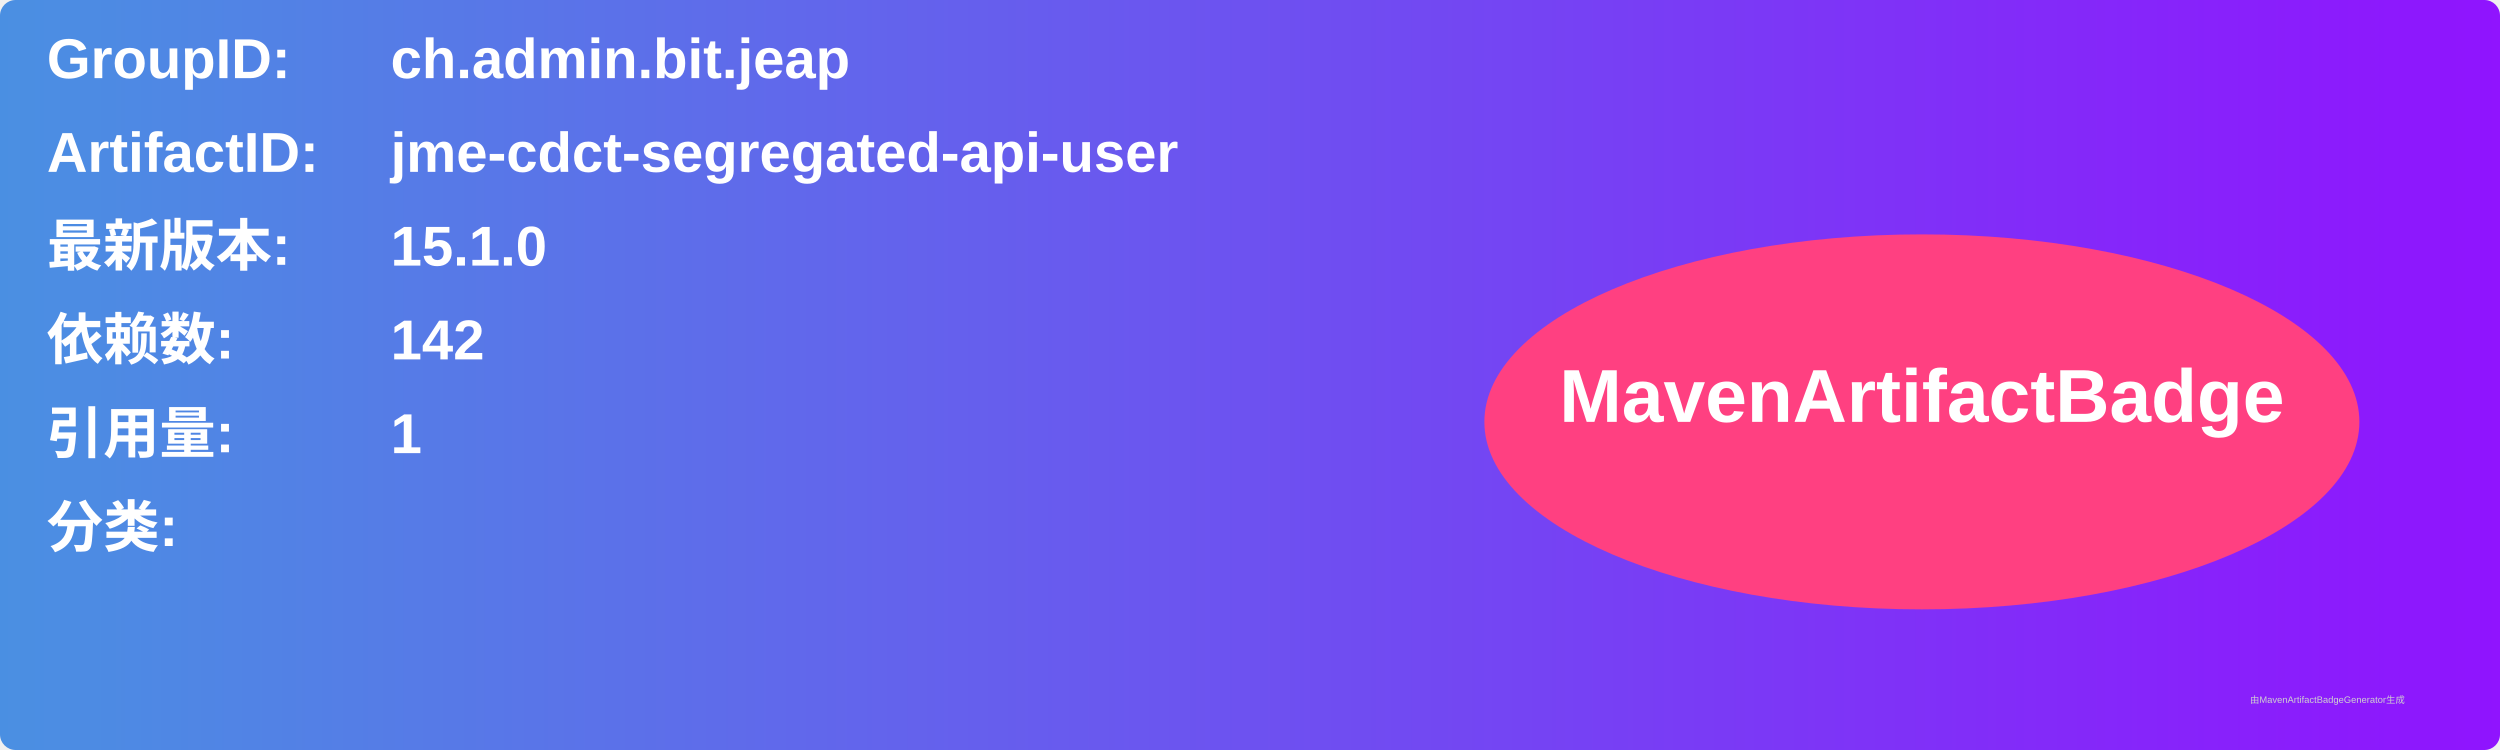
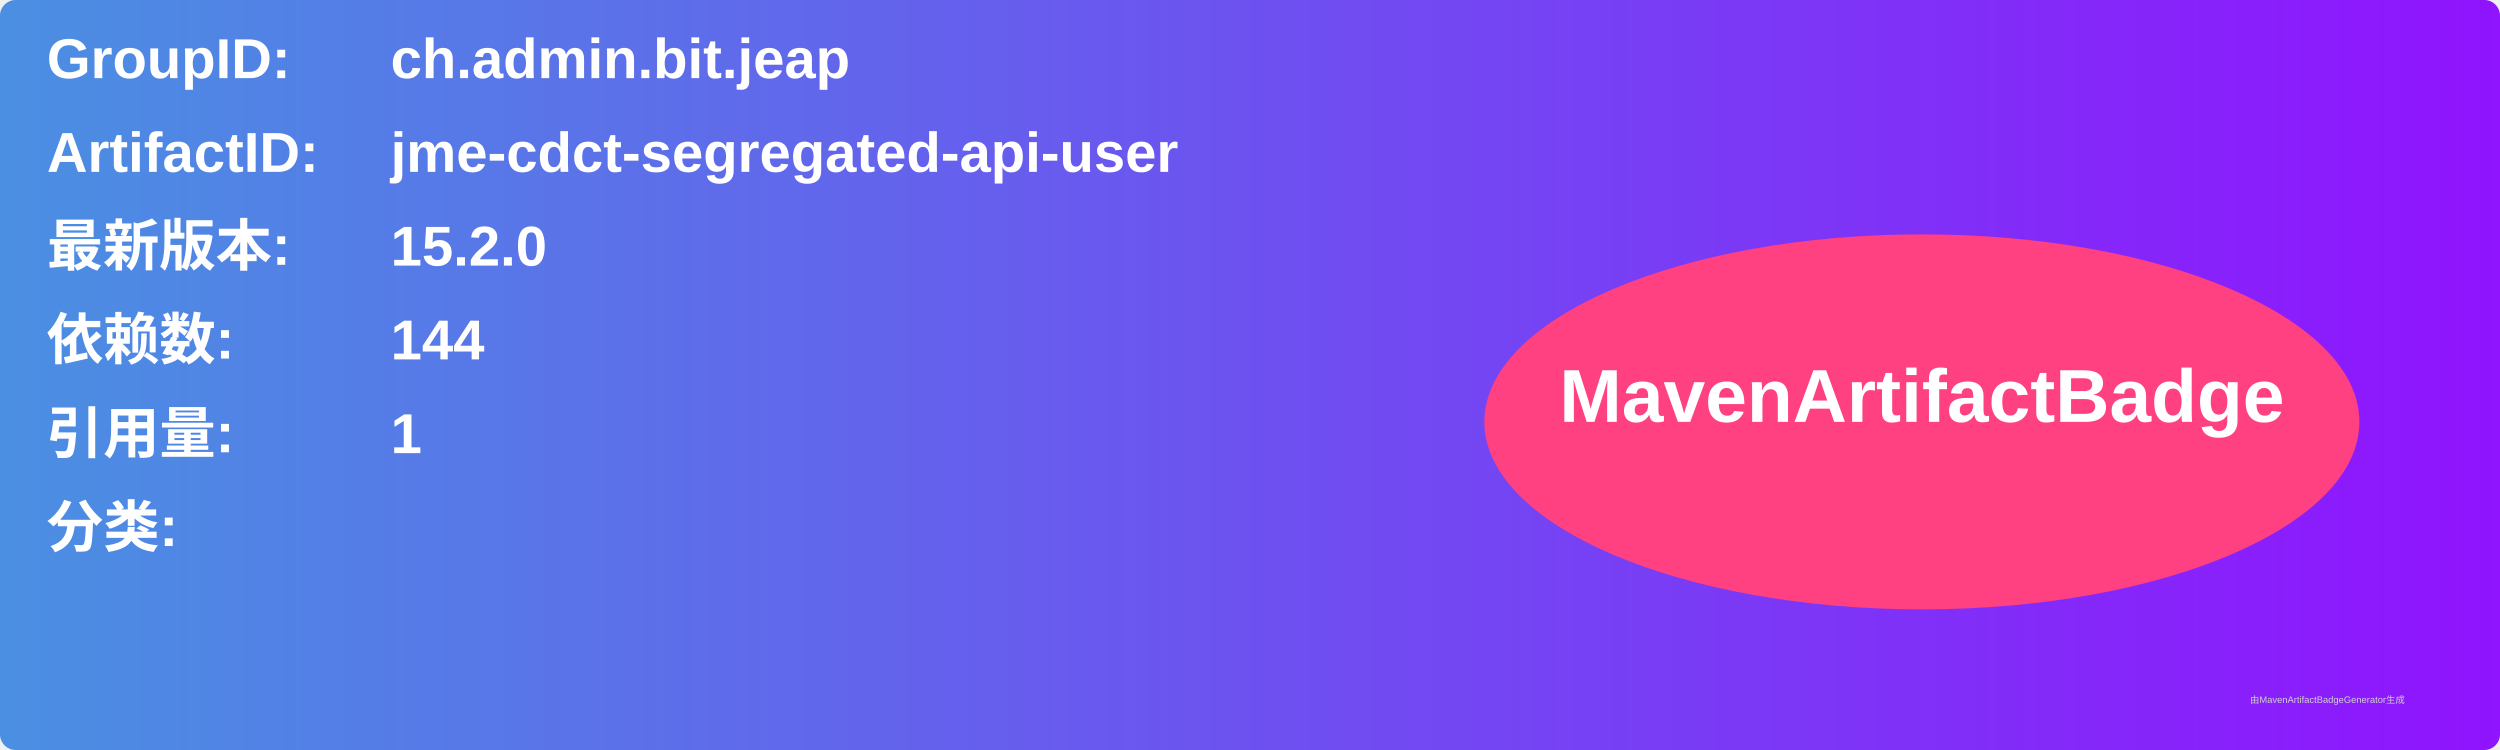
<svg xmlns="http://www.w3.org/2000/svg" width="800" height="240" viewBox="0 0 800 240">
  <linearGradient id="grad" x1="0%" y1="0%" x2="100%" y2="0%">
    <stop offset="0%" stop-color="#4a90e2" />
    <stop offset="100%" stop-color="#9013fe" />
  </linearGradient>
  <rect width="100%" height="100%" rx="5" ry="5" fill="url(#grad)" />
  <g transform="translate(15, 15)">
    <text x="0" y="10" font-family="Arial" font-size="18" fill="white" font-weight="bold" width="260">GroupID:</text>
    <text x="110" y="10" font-family="Arial" font-size="18" fill="white" font-weight="bold" width="460">ch.admin.bit.jeap</text>
    <text x="0" y="40" font-family="Arial" font-size="18" fill="white" font-weight="bold" width="260">ArtifactID:</text>
    <text x="110" y="40" font-family="Arial" font-size="18" fill="white" font-weight="bold" width="460">jme-cdct-segregated-api-user</text>
    <text x="0" y="70" font-family="Arial" font-size="18" fill="white" font-weight="bold">最新版本:</text>
    <text x="110" y="70" font-family="Arial" font-size="18" fill="white" font-weight="bold">
-       <tspan font-weight="bold">15.1.0</tspan>
+       <tspan font-weight="bold">15.2.0</tspan>
    </text>
    <text x="0" y="100" font-family="Arial" font-size="18" fill="white" font-weight="bold">依赖数: </text>
    <text x="110" y="100" font-family="Arial" font-size="18" fill="white">
-       <tspan font-weight="bold">142</tspan>
+       <tspan font-weight="bold">144</tspan>
    </text>
    <text x="0" y="130" font-family="Arial" font-size="18" fill="white" font-weight="bold">引用量: </text>
    <text x="110" y="130" font-family="Arial" font-size="18" fill="white">
      <tspan font-weight="bold">1</tspan>
    </text>
    <text x="0" y="160" font-family="Arial" font-size="18" fill="white" font-weight="bold">分类:</text>
    <text x="10" y="190" font-family="Arial" font-size="10" fill="white">
      <tspan font-weight="bold" />
    </text>
    <ellipse cx="600" cy="120" rx="140" ry="60" fill="#ff4081" />
    <text x="600" y="120" text-anchor="middle" font-family="Arial" font-size="24" fill="white" font-weight="bold">MavenArtifactBadge</text>
  </g>
  <text x="720" y="225" font-family="Arial" font-size="3" fill="#d0d0d0">由MavenArtifactBadgeGenerator生成</text>
</svg>
